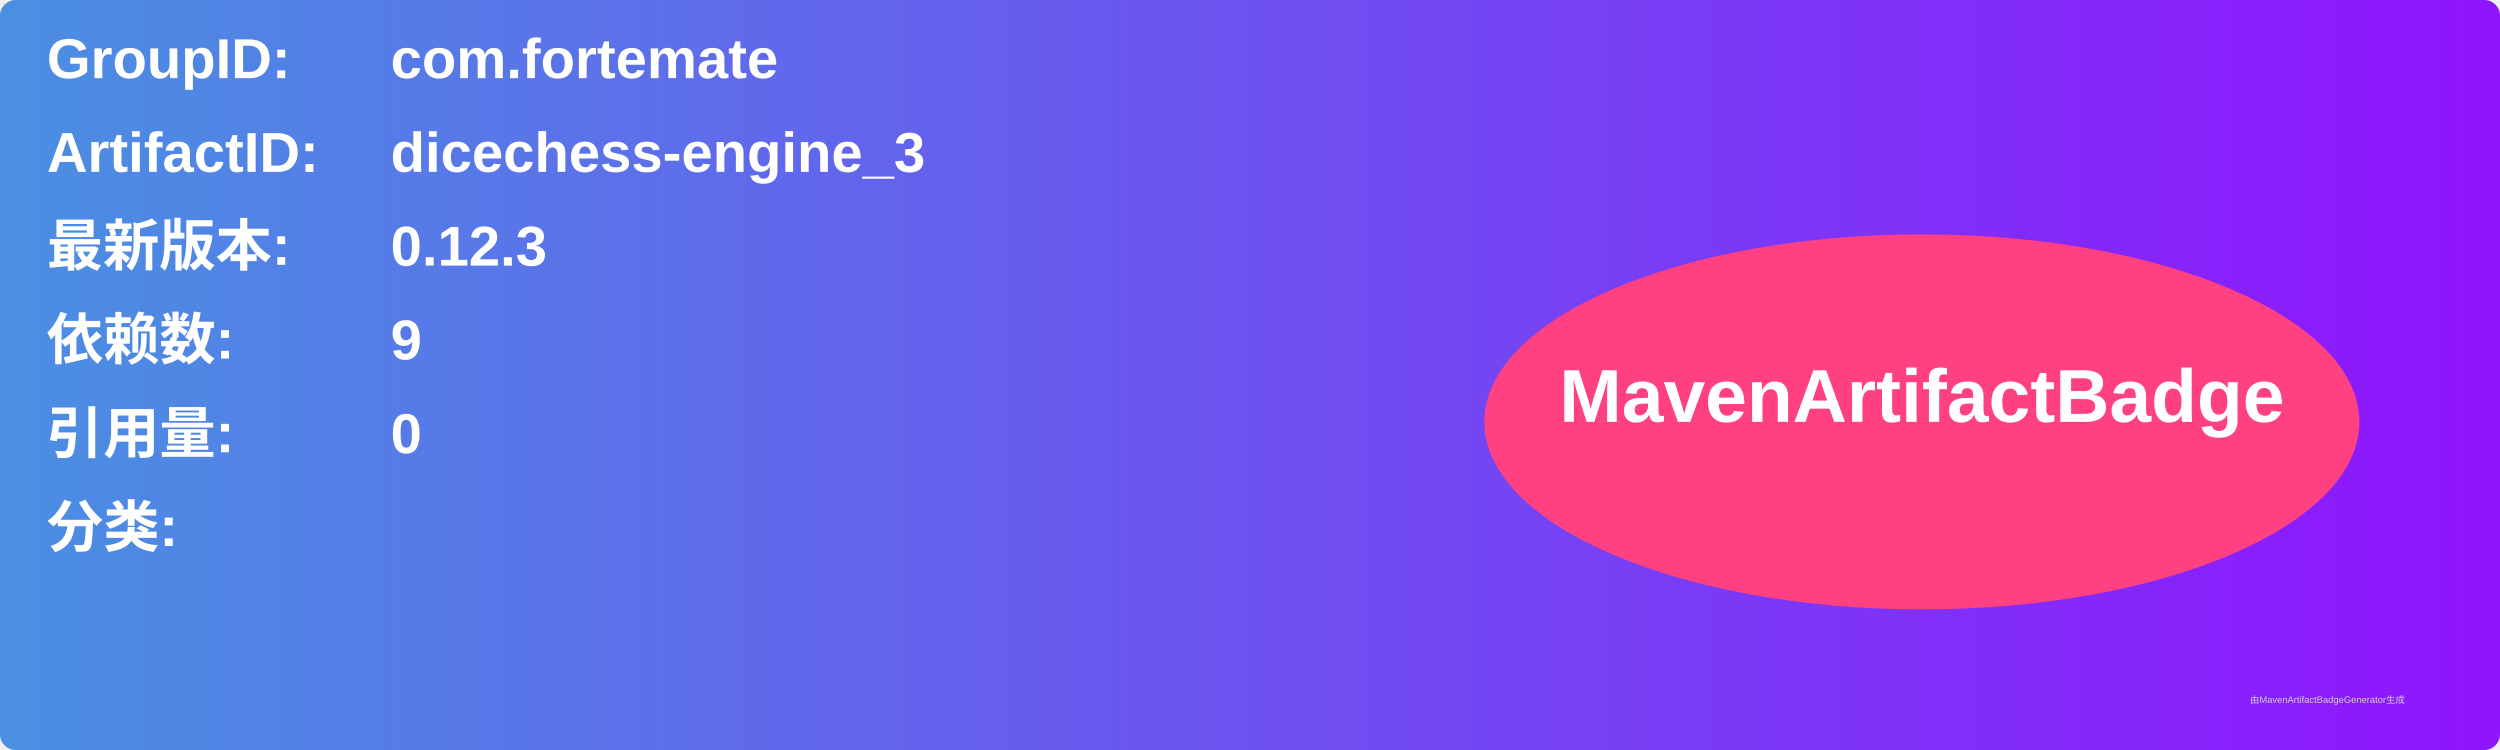
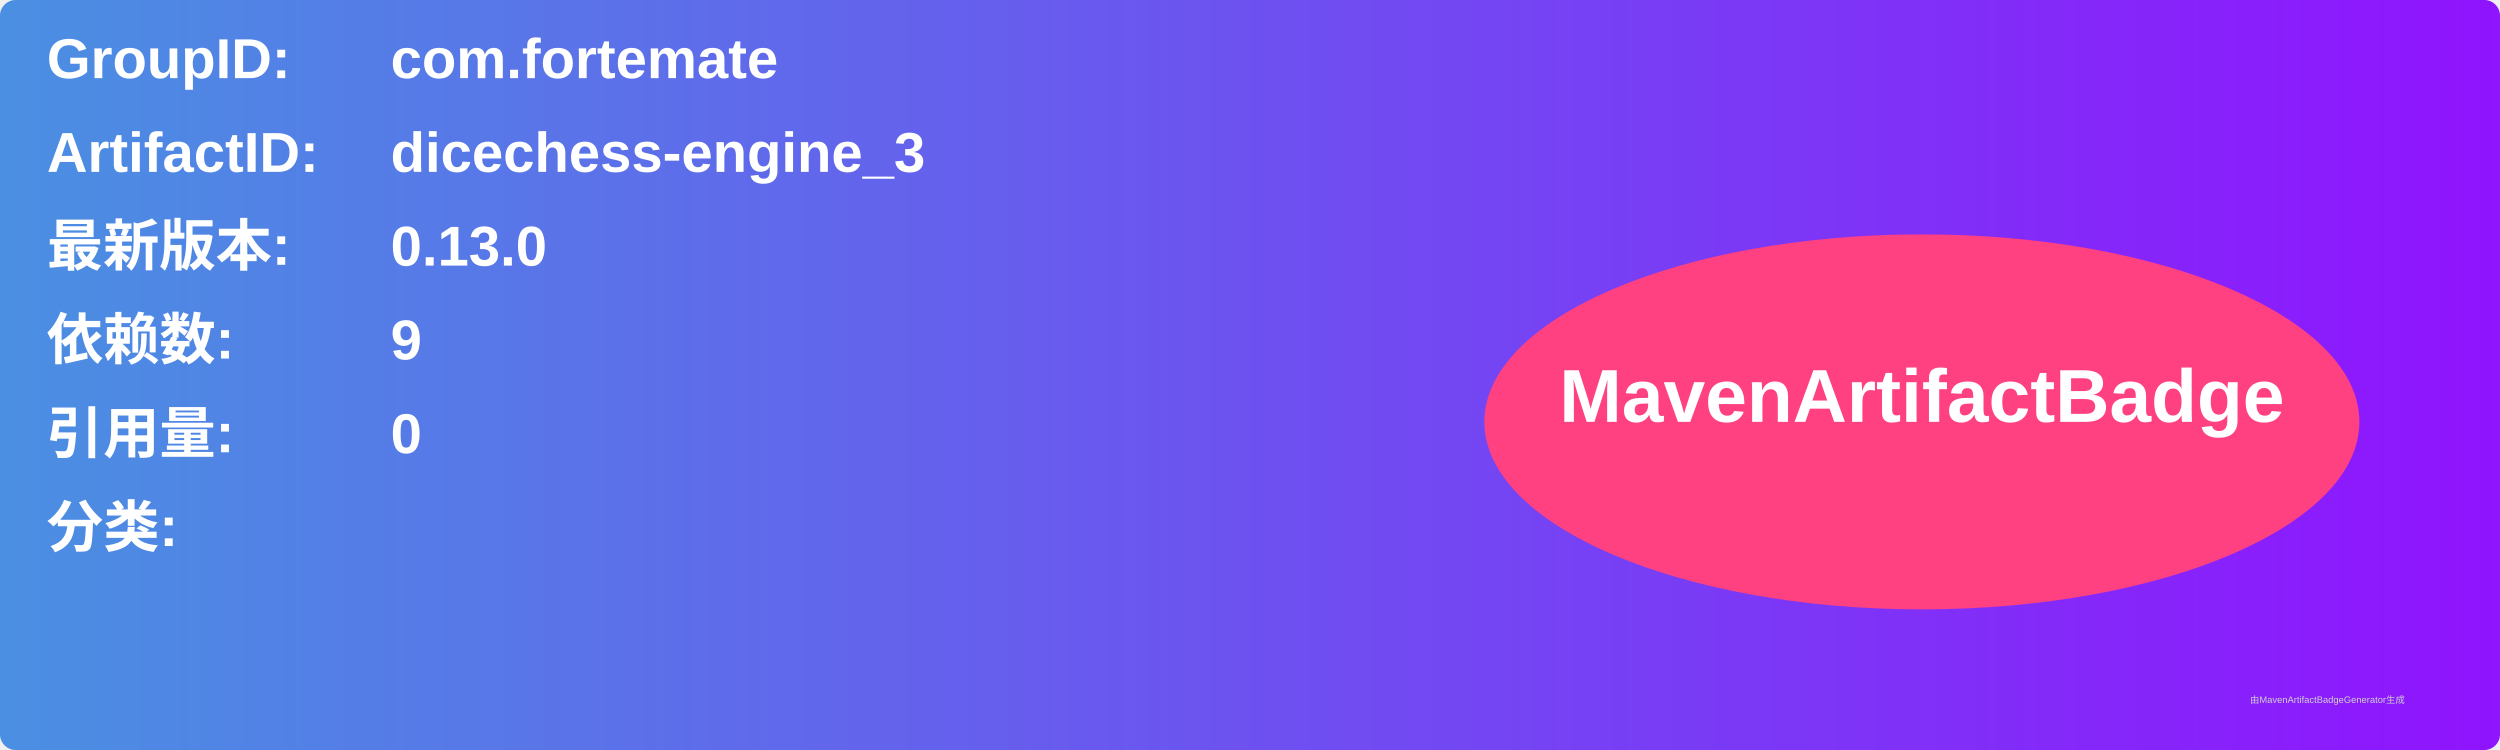
<svg xmlns="http://www.w3.org/2000/svg" width="800" height="240" viewBox="0 0 800 240">
  <linearGradient id="grad" x1="0%" y1="0%" x2="100%" y2="0%">
    <stop offset="0%" stop-color="#4a90e2" />
    <stop offset="100%" stop-color="#9013fe" />
  </linearGradient>
  <rect width="100%" height="100%" rx="5" ry="5" fill="url(#grad)" />
  <g transform="translate(15, 15)">
    <text x="0" y="10" font-family="Arial" font-size="18" fill="white" font-weight="bold" width="260">GroupID:</text>
    <text x="110" y="10" font-family="Arial" font-size="18" fill="white" font-weight="bold" width="460">com.fortemate</text>
    <text x="0" y="40" font-family="Arial" font-size="18" fill="white" font-weight="bold" width="260">ArtifactID:</text>
    <text x="110" y="40" font-family="Arial" font-size="18" fill="white" font-weight="bold" width="460">dicechess-engine_3</text>
    <text x="0" y="70" font-family="Arial" font-size="18" fill="white" font-weight="bold">最新版本:</text>
    <text x="110" y="70" font-family="Arial" font-size="18" fill="white" font-weight="bold">
-       <tspan font-weight="bold">0.12.3</tspan>
+       <tspan font-weight="bold">0.13.0</tspan>
    </text>
    <text x="0" y="100" font-family="Arial" font-size="18" fill="white" font-weight="bold">依赖数: </text>
    <text x="110" y="100" font-family="Arial" font-size="18" fill="white">
      <tspan font-weight="bold">9</tspan>
    </text>
    <text x="0" y="130" font-family="Arial" font-size="18" fill="white" font-weight="bold">引用量: </text>
    <text x="110" y="130" font-family="Arial" font-size="18" fill="white">
      <tspan font-weight="bold">0</tspan>
    </text>
    <text x="0" y="160" font-family="Arial" font-size="18" fill="white" font-weight="bold">分类:</text>
    <text x="10" y="190" font-family="Arial" font-size="10" fill="white">
      <tspan font-weight="bold" />
    </text>
    <ellipse cx="600" cy="120" rx="140" ry="60" fill="#ff4081" />
    <text x="600" y="120" text-anchor="middle" font-family="Arial" font-size="24" fill="white" font-weight="bold">MavenArtifactBadge</text>
  </g>
  <text x="720" y="225" font-family="Arial" font-size="3" fill="#d0d0d0">由MavenArtifactBadgeGenerator生成</text>
</svg>
